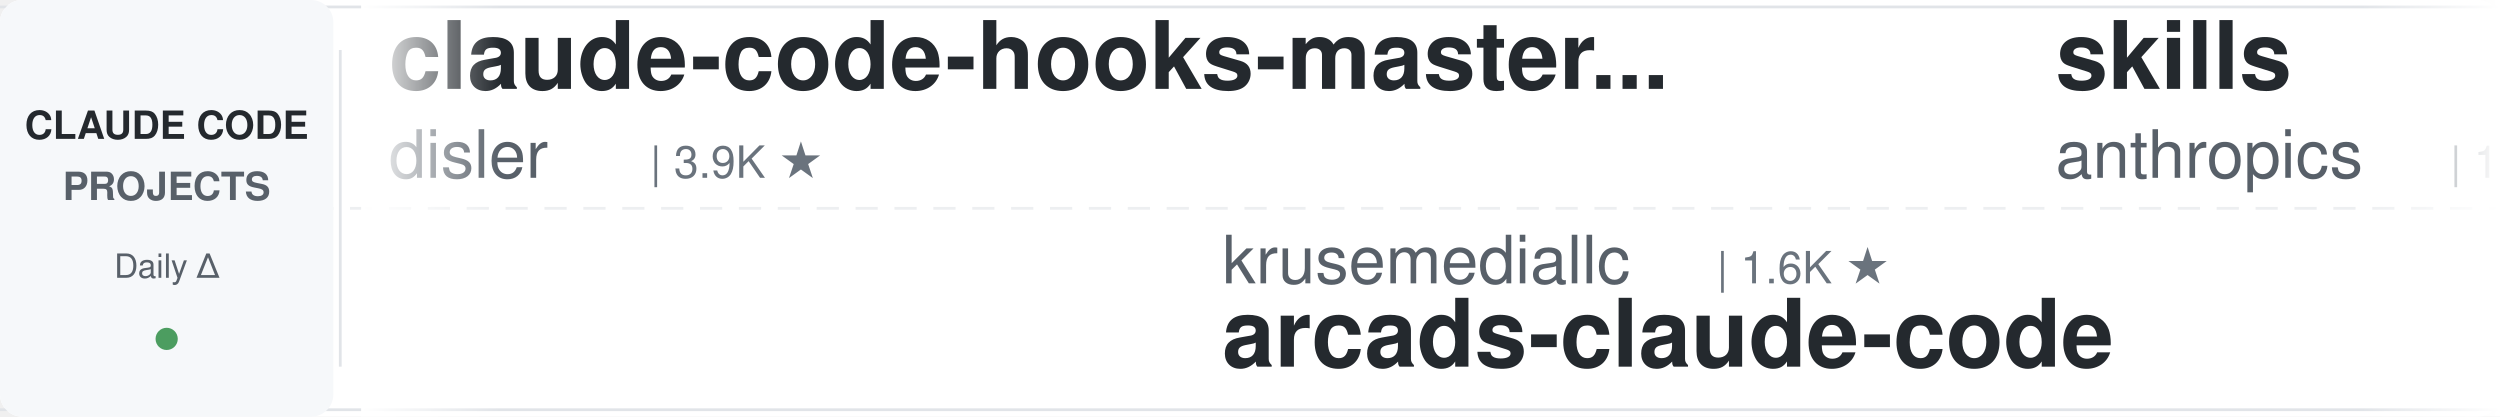
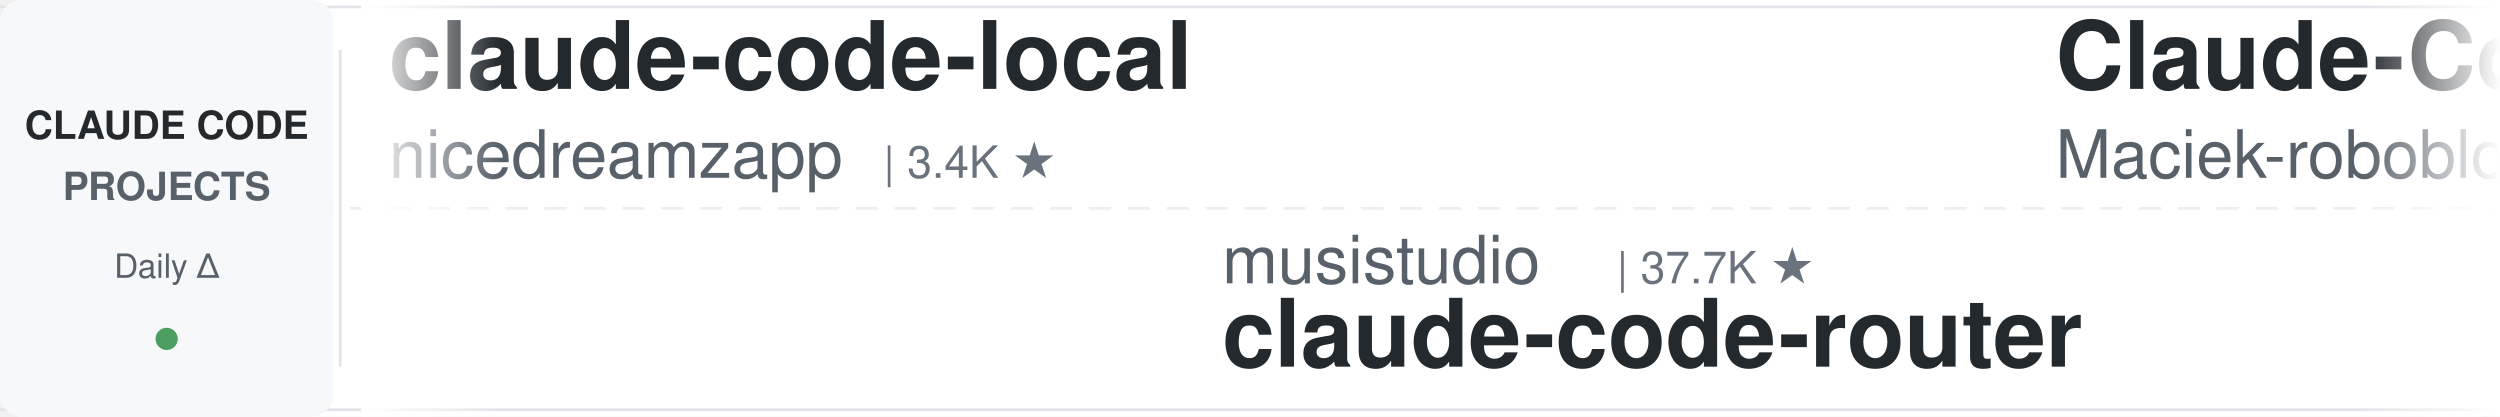
<svg xmlns="http://www.w3.org/2000/svg" width="900" height="150">
  <defs>
    <linearGradient id="leftFade" x1="0%" y1="0%" x2="100%" y2="0%">
      <stop offset="0%" style="stop-color:#ffffff;stop-opacity:1" />
      <stop offset="100%" style="stop-color:#ffffff;stop-opacity:0" />
    </linearGradient>
    <linearGradient id="rightFade" x1="0%" y1="0%" x2="100%" y2="0%">
      <stop offset="0%" style="stop-color:#ffffff;stop-opacity:0" />
      <stop offset="100%" style="stop-color:#ffffff;stop-opacity:1" />
    </linearGradient>
  </defs>
  <rect width="900" height="150" fill="#ffffff" rx="8" />
  <rect x="0" y="2" width="900" height="1" fill="#e1e4e8" />
  <rect x="0" y="147" width="900" height="1" fill="#e1e4e8" />
  <line x1="0" y1="75" x2="900" y2="75" stroke="#e1e4e8" stroke-width="1" stroke-dasharray="8 6" opacity="0.6" />
  <rect x="0" y="0" width="120" height="150" fill="#f6f8fa" rx="8" />
  <text x="60" y="50" font-family="-apple-system, BlinkMacSystemFont, 'Segoe UI', Helvetica, Arial, sans-serif" font-size="14" font-weight="600" fill="#24292e" text-anchor="middle">CLAUDE CODE</text>
  <text x="60" y="72" font-family="-apple-system, BlinkMacSystemFont, 'Segoe UI', Helvetica, Arial, sans-serif" font-size="14" font-weight="600" fill="#586069" text-anchor="middle">PROJECTS</text>
  <text x="60" y="100" font-family="-apple-system, BlinkMacSystemFont, 'Segoe UI', Helvetica, Arial, sans-serif" font-size="12" font-weight="500" fill="#586069" text-anchor="middle">Daily Δ</text>
  <circle cx="60" cy="122" r="4" fill="#22863a" opacity="0.8" />
  <rect x="122" y="18" width="1" height="114" fill="#e1e4e8" />
  <clipPath id="tickerClip">
    <rect x="130" y="0" width="770" height="150" />
  </clipPath>
  <g clip-path="url(#tickerClip)">
    <g id="tickerItems">
      <animateTransform attributeName="transform" attributeType="XML" type="translate" from="0 0" to="-3000 0" dur="54s" repeatCount="indefinite" />
      <g transform="translate(0, 0)">
-         <text x="140" y="32" font-family="-apple-system, BlinkMacSystemFont, 'Segoe UI', Helvetica, Arial, sans-serif" font-size="34" font-weight="600" fill="#24292e">claude-code-hooks-master...</text>
-         <text x="140" y="64" font-family="-apple-system, BlinkMacSystemFont, 'Segoe UI', Helvetica, Arial, sans-serif" font-size="24" font-weight="400" fill="#586069">disler</text>
-         <text x="234" y="64" font-family="-apple-system, BlinkMacSystemFont, 'Segoe UI', Helvetica, Arial, sans-serif" font-size="16" font-weight="500" fill="#6a737d">| 3.9K ★</text>
+         <text x="140" y="32" font-family="-apple-system, BlinkMacSystemFont, 'Segoe UI', Helvetica, Arial, sans-serif" font-size="34" font-weight="600" fill="#24292e">claude-code-local</text>
+         <text x="140" y="64" font-family="-apple-system, BlinkMacSystemFont, 'Segoe UI', Helvetica, Arial, sans-serif" font-size="24" font-weight="400" fill="#586069">nicedreamzapp</text>
+         <text x="318" y="64" font-family="-apple-system, BlinkMacSystemFont, 'Segoe UI', Helvetica, Arial, sans-serif" font-size="16" font-weight="500" fill="#6a737d">| 3.4K ★</text>
      </g>
      <g transform="translate(300, 0)">
-         <text x="140" y="102" font-family="-apple-system, BlinkMacSystemFont, 'Segoe UI', Helvetica, Arial, sans-serif" font-size="24" font-weight="400" fill="#586069">krusemediallc</text>
-         <text x="318" y="102" font-family="-apple-system, BlinkMacSystemFont, 'Segoe UI', Helvetica, Arial, sans-serif" font-size="16" font-weight="500" fill="#6a737d">| 1.6K ★</text>
-         <text x="140" y="132" font-family="-apple-system, BlinkMacSystemFont, 'Segoe UI', Helvetica, Arial, sans-serif" font-size="34" font-weight="600" fill="#24292e">arcads-claude-code</text>
+         <text x="140" y="102" font-family="-apple-system, BlinkMacSystemFont, 'Segoe UI', Helvetica, Arial, sans-serif" font-size="24" font-weight="400" fill="#586069">musistudio</text>
+         <text x="282" y="102" font-family="-apple-system, BlinkMacSystemFont, 'Segoe UI', Helvetica, Arial, sans-serif" font-size="16" font-weight="500" fill="#6a737d">| 37.7K ★</text>
+         <text x="140" y="132" font-family="-apple-system, BlinkMacSystemFont, 'Segoe UI', Helvetica, Arial, sans-serif" font-size="34" font-weight="600" fill="#24292e">claude-code-router</text>
      </g>
      <g transform="translate(600, 0)">
-         <text x="140" y="32" font-family="-apple-system, BlinkMacSystemFont, 'Segoe UI', Helvetica, Arial, sans-serif" font-size="34" font-weight="600" fill="#24292e">skills</text>
-         <text x="140" y="64" font-family="-apple-system, BlinkMacSystemFont, 'Segoe UI', Helvetica, Arial, sans-serif" font-size="24" font-weight="400" fill="#586069">anthropics</text>
-         <text x="282" y="64" font-family="-apple-system, BlinkMacSystemFont, 'Segoe UI', Helvetica, Arial, sans-serif" font-size="16" font-weight="500" fill="#6a737d">| 181.8K ★</text>
+         <text x="140" y="32" font-family="-apple-system, BlinkMacSystemFont, 'Segoe UI', Helvetica, Arial, sans-serif" font-size="34" font-weight="600" fill="#24292e">Claude-Code-Usage-Monito...</text>
+         <text x="140" y="64" font-family="-apple-system, BlinkMacSystemFont, 'Segoe UI', Helvetica, Arial, sans-serif" font-size="24" font-weight="400" fill="#586069">Maciek-roboblog</text>
+         <text x="342" y="64" font-family="-apple-system, BlinkMacSystemFont, 'Segoe UI', Helvetica, Arial, sans-serif" font-size="16" font-weight="500" fill="#6a737d">| 8.7K ★</text>
      </g>
      <g transform="translate(900, 0)">
-         <text x="140" y="102" font-family="-apple-system, BlinkMacSystemFont, 'Segoe UI', Helvetica, Arial, sans-serif" font-size="24" font-weight="400" fill="#586069">edmund-io</text>
-         <text x="270" y="102" font-family="-apple-system, BlinkMacSystemFont, 'Segoe UI', Helvetica, Arial, sans-serif" font-size="16" font-weight="500" fill="#6a737d">| 1.5K ★</text>
-         <text x="140" y="132" font-family="-apple-system, BlinkMacSystemFont, 'Segoe UI', Helvetica, Arial, sans-serif" font-size="34" font-weight="600" fill="#24292e">edmunds-claude-code</text>
+         <text x="140" y="102" font-family="-apple-system, BlinkMacSystemFont, 'Segoe UI', Helvetica, Arial, sans-serif" font-size="24" font-weight="400" fill="#586069">shanraisshan</text>
+         <text x="306" y="102" font-family="-apple-system, BlinkMacSystemFont, 'Segoe UI', Helvetica, Arial, sans-serif" font-size="16" font-weight="500" fill="#6a737d">| 67.7K ★</text>
+         <text x="140" y="132" font-family="-apple-system, BlinkMacSystemFont, 'Segoe UI', Helvetica, Arial, sans-serif" font-size="34" font-weight="600" fill="#24292e">claude-code-best-practic...</text>
      </g>
      <g transform="translate(1200, 0)">
-         <text x="140" y="32" font-family="-apple-system, BlinkMacSystemFont, 'Segoe UI', Helvetica, Arial, sans-serif" font-size="34" font-weight="600" fill="#24292e">claude-code-infrastructu...</text>
-         <text x="140" y="64" font-family="-apple-system, BlinkMacSystemFont, 'Segoe UI', Helvetica, Arial, sans-serif" font-size="24" font-weight="400" fill="#586069">diet103</text>
-         <text x="246" y="64" font-family="-apple-system, BlinkMacSystemFont, 'Segoe UI', Helvetica, Arial, sans-serif" font-size="16" font-weight="500" fill="#6a737d">| 10.0K ★</text>
+         <text x="140" y="32" font-family="-apple-system, BlinkMacSystemFont, 'Segoe UI', Helvetica, Arial, sans-serif" font-size="34" font-weight="600" fill="#24292e">awesome-claude-code-tool...</text>
+         <text x="140" y="64" font-family="-apple-system, BlinkMacSystemFont, 'Segoe UI', Helvetica, Arial, sans-serif" font-size="24" font-weight="400" fill="#586069">rohitg00</text>
+         <text x="258" y="64" font-family="-apple-system, BlinkMacSystemFont, 'Segoe UI', Helvetica, Arial, sans-serif" font-size="16" font-weight="500" fill="#6a737d">| 2.7K ★</text>
      </g>
      <g transform="translate(1500, 0)">
-         <text x="140" y="102" font-family="-apple-system, BlinkMacSystemFont, 'Segoe UI', Helvetica, Arial, sans-serif" font-size="24" font-weight="400" fill="#586069">alejandrobalderas</text>
-         <text x="366" y="102" font-family="-apple-system, BlinkMacSystemFont, 'Segoe UI', Helvetica, Arial, sans-serif" font-size="16" font-weight="500" fill="#6a737d">| 3.0K ★</text>
-         <text x="140" y="132" font-family="-apple-system, BlinkMacSystemFont, 'Segoe UI', Helvetica, Arial, sans-serif" font-size="34" font-weight="600" fill="#24292e">claude-code-from-source</text>
+         <text x="140" y="102" font-family="-apple-system, BlinkMacSystemFont, 'Segoe UI', Helvetica, Arial, sans-serif" font-size="24" font-weight="400" fill="#586069">Chachamaru127</text>
+         <text x="318" y="102" font-family="-apple-system, BlinkMacSystemFont, 'Segoe UI', Helvetica, Arial, sans-serif" font-size="16" font-weight="500" fill="#6a737d">| 3.2K ★</text>
+         <text x="140" y="132" font-family="-apple-system, BlinkMacSystemFont, 'Segoe UI', Helvetica, Arial, sans-serif" font-size="34" font-weight="600" fill="#24292e">claude-code-harness</text>
      </g>
      <g transform="translate(1800, 0)">
-         <text x="140" y="32" font-family="-apple-system, BlinkMacSystemFont, 'Segoe UI', Helvetica, Arial, sans-serif" font-size="34" font-weight="600" fill="#24292e">claude-code-workflows</text>
-         <text x="140" y="64" font-family="-apple-system, BlinkMacSystemFont, 'Segoe UI', Helvetica, Arial, sans-serif" font-size="24" font-weight="400" fill="#586069">OneRedOak</text>
-         <text x="270" y="64" font-family="-apple-system, BlinkMacSystemFont, 'Segoe UI', Helvetica, Arial, sans-serif" font-size="16" font-weight="500" fill="#6a737d">| 3.9K ★</text>
+         <text x="140" y="32" font-family="-apple-system, BlinkMacSystemFont, 'Segoe UI', Helvetica, Arial, sans-serif" font-size="34" font-weight="600" fill="#24292e">claude-code-reverse</text>
+         <text x="140" y="64" font-family="-apple-system, BlinkMacSystemFont, 'Segoe UI', Helvetica, Arial, sans-serif" font-size="24" font-weight="400" fill="#586069">Yuyz0112</text>
+         <text x="258" y="64" font-family="-apple-system, BlinkMacSystemFont, 'Segoe UI', Helvetica, Arial, sans-serif" font-size="16" font-weight="500" fill="#6a737d">| 2.4K ★</text>
      </g>
      <g transform="translate(2100, 0)">
-         <text x="140" y="102" font-family="-apple-system, BlinkMacSystemFont, 'Segoe UI', Helvetica, Arial, sans-serif" font-size="24" font-weight="400" fill="#586069">asgeirtj</text>
-         <text x="258" y="102" font-family="-apple-system, BlinkMacSystemFont, 'Segoe UI', Helvetica, Arial, sans-serif" font-size="16" font-weight="500" fill="#6a737d">| 69.8K ★</text>
-         <text x="140" y="132" font-family="-apple-system, BlinkMacSystemFont, 'Segoe UI', Helvetica, Arial, sans-serif" font-size="34" font-weight="600" fill="#24292e">system_prompts_leaks</text>
+         <text x="140" y="102" font-family="-apple-system, BlinkMacSystemFont, 'Segoe UI', Helvetica, Arial, sans-serif" font-size="24" font-weight="400" fill="#586069">AprilNEA</text>
+         <text x="258" y="102" font-family="-apple-system, BlinkMacSystemFont, 'Segoe UI', Helvetica, Arial, sans-serif" font-size="16" font-weight="500" fill="#6a737d">| 394 ★</text>
+         <text x="140" y="132" font-family="-apple-system, BlinkMacSystemFont, 'Segoe UI', Helvetica, Arial, sans-serif" font-size="34" font-weight="600" fill="#24292e">claude-code-source</text>
      </g>
      <g transform="translate(2400, 0)">
-         <text x="140" y="32" font-family="-apple-system, BlinkMacSystemFont, 'Segoe UI', Helvetica, Arial, sans-serif" font-size="34" font-weight="600" fill="#24292e">claude-code-telegram</text>
-         <text x="140" y="64" font-family="-apple-system, BlinkMacSystemFont, 'Segoe UI', Helvetica, Arial, sans-serif" font-size="24" font-weight="400" fill="#586069">overwirehq</text>
-         <text x="282" y="64" font-family="-apple-system, BlinkMacSystemFont, 'Segoe UI', Helvetica, Arial, sans-serif" font-size="16" font-weight="500" fill="#6a737d">| 2.8K ★</text>
+         <text x="140" y="32" font-family="-apple-system, BlinkMacSystemFont, 'Segoe UI', Helvetica, Arial, sans-serif" font-size="34" font-weight="600" fill="#24292e">edmunds-claude-code</text>
+         <text x="140" y="64" font-family="-apple-system, BlinkMacSystemFont, 'Segoe UI', Helvetica, Arial, sans-serif" font-size="24" font-weight="400" fill="#586069">edmund-io</text>
+         <text x="270" y="64" font-family="-apple-system, BlinkMacSystemFont, 'Segoe UI', Helvetica, Arial, sans-serif" font-size="16" font-weight="500" fill="#6a737d">| 1.5K ★</text>
      </g>
      <g transform="translate(2700, 0)">
-         <text x="140" y="102" font-family="-apple-system, BlinkMacSystemFont, 'Segoe UI', Helvetica, Arial, sans-serif" font-size="24" font-weight="400" fill="#586069">WorldFlowAI</text>
-         <text x="294" y="102" font-family="-apple-system, BlinkMacSystemFont, 'Segoe UI', Helvetica, Arial, sans-serif" font-size="16" font-weight="500" fill="#6a737d">| 4.9K ★</text>
-         <text x="140" y="132" font-family="-apple-system, BlinkMacSystemFont, 'Segoe UI', Helvetica, Arial, sans-serif" font-size="34" font-weight="600" fill="#24292e">everything-claude-code</text>
+         <text x="140" y="102" font-family="-apple-system, BlinkMacSystemFont, 'Segoe UI', Helvetica, Arial, sans-serif" font-size="24" font-weight="400" fill="#586069">Yeachan-Heo</text>
+         <text x="294" y="102" font-family="-apple-system, BlinkMacSystemFont, 'Segoe UI', Helvetica, Arial, sans-serif" font-size="16" font-weight="500" fill="#6a737d">| 40.0K ★</text>
+         <text x="140" y="132" font-family="-apple-system, BlinkMacSystemFont, 'Segoe UI', Helvetica, Arial, sans-serif" font-size="34" font-weight="600" fill="#24292e">oh-my-claudecode</text>
      </g>
      <g transform="translate(3000, 0)">
-         <text x="140" y="32" font-family="-apple-system, BlinkMacSystemFont, 'Segoe UI', Helvetica, Arial, sans-serif" font-size="34" font-weight="600" fill="#24292e">claude-code-hooks-master...</text>
-         <text x="140" y="64" font-family="-apple-system, BlinkMacSystemFont, 'Segoe UI', Helvetica, Arial, sans-serif" font-size="24" font-weight="400" fill="#586069">disler</text>
-         <text x="234" y="64" font-family="-apple-system, BlinkMacSystemFont, 'Segoe UI', Helvetica, Arial, sans-serif" font-size="16" font-weight="500" fill="#6a737d">| 3.9K ★</text>
+         <text x="140" y="32" font-family="-apple-system, BlinkMacSystemFont, 'Segoe UI', Helvetica, Arial, sans-serif" font-size="34" font-weight="600" fill="#24292e">claude-code-local</text>
+         <text x="140" y="64" font-family="-apple-system, BlinkMacSystemFont, 'Segoe UI', Helvetica, Arial, sans-serif" font-size="24" font-weight="400" fill="#586069">nicedreamzapp</text>
+         <text x="318" y="64" font-family="-apple-system, BlinkMacSystemFont, 'Segoe UI', Helvetica, Arial, sans-serif" font-size="16" font-weight="500" fill="#6a737d">| 3.4K ★</text>
      </g>
      <g transform="translate(3300, 0)">
-         <text x="140" y="102" font-family="-apple-system, BlinkMacSystemFont, 'Segoe UI', Helvetica, Arial, sans-serif" font-size="24" font-weight="400" fill="#586069">krusemediallc</text>
-         <text x="318" y="102" font-family="-apple-system, BlinkMacSystemFont, 'Segoe UI', Helvetica, Arial, sans-serif" font-size="16" font-weight="500" fill="#6a737d">| 1.6K ★</text>
-         <text x="140" y="132" font-family="-apple-system, BlinkMacSystemFont, 'Segoe UI', Helvetica, Arial, sans-serif" font-size="34" font-weight="600" fill="#24292e">arcads-claude-code</text>
+         <text x="140" y="102" font-family="-apple-system, BlinkMacSystemFont, 'Segoe UI', Helvetica, Arial, sans-serif" font-size="24" font-weight="400" fill="#586069">musistudio</text>
+         <text x="282" y="102" font-family="-apple-system, BlinkMacSystemFont, 'Segoe UI', Helvetica, Arial, sans-serif" font-size="16" font-weight="500" fill="#6a737d">| 37.7K ★</text>
+         <text x="140" y="132" font-family="-apple-system, BlinkMacSystemFont, 'Segoe UI', Helvetica, Arial, sans-serif" font-size="34" font-weight="600" fill="#24292e">claude-code-router</text>
      </g>
      <g transform="translate(3600, 0)">
-         <text x="140" y="32" font-family="-apple-system, BlinkMacSystemFont, 'Segoe UI', Helvetica, Arial, sans-serif" font-size="34" font-weight="600" fill="#24292e">skills</text>
-         <text x="140" y="64" font-family="-apple-system, BlinkMacSystemFont, 'Segoe UI', Helvetica, Arial, sans-serif" font-size="24" font-weight="400" fill="#586069">anthropics</text>
-         <text x="282" y="64" font-family="-apple-system, BlinkMacSystemFont, 'Segoe UI', Helvetica, Arial, sans-serif" font-size="16" font-weight="500" fill="#6a737d">| 181.8K ★</text>
+         <text x="140" y="32" font-family="-apple-system, BlinkMacSystemFont, 'Segoe UI', Helvetica, Arial, sans-serif" font-size="34" font-weight="600" fill="#24292e">Claude-Code-Usage-Monito...</text>
+         <text x="140" y="64" font-family="-apple-system, BlinkMacSystemFont, 'Segoe UI', Helvetica, Arial, sans-serif" font-size="24" font-weight="400" fill="#586069">Maciek-roboblog</text>
+         <text x="342" y="64" font-family="-apple-system, BlinkMacSystemFont, 'Segoe UI', Helvetica, Arial, sans-serif" font-size="16" font-weight="500" fill="#6a737d">| 8.7K ★</text>
      </g>
      <g transform="translate(3900, 0)">
-         <text x="140" y="102" font-family="-apple-system, BlinkMacSystemFont, 'Segoe UI', Helvetica, Arial, sans-serif" font-size="24" font-weight="400" fill="#586069">edmund-io</text>
-         <text x="270" y="102" font-family="-apple-system, BlinkMacSystemFont, 'Segoe UI', Helvetica, Arial, sans-serif" font-size="16" font-weight="500" fill="#6a737d">| 1.5K ★</text>
-         <text x="140" y="132" font-family="-apple-system, BlinkMacSystemFont, 'Segoe UI', Helvetica, Arial, sans-serif" font-size="34" font-weight="600" fill="#24292e">edmunds-claude-code</text>
+         <text x="140" y="102" font-family="-apple-system, BlinkMacSystemFont, 'Segoe UI', Helvetica, Arial, sans-serif" font-size="24" font-weight="400" fill="#586069">shanraisshan</text>
+         <text x="306" y="102" font-family="-apple-system, BlinkMacSystemFont, 'Segoe UI', Helvetica, Arial, sans-serif" font-size="16" font-weight="500" fill="#6a737d">| 67.7K ★</text>
+         <text x="140" y="132" font-family="-apple-system, BlinkMacSystemFont, 'Segoe UI', Helvetica, Arial, sans-serif" font-size="34" font-weight="600" fill="#24292e">claude-code-best-practic...</text>
      </g>
    </g>
  </g>
  <rect x="130" y="0" width="50" height="150" fill="url(#leftFade)" />
  <rect x="850" y="0" width="50" height="150" fill="url(#rightFade)" />
</svg>
